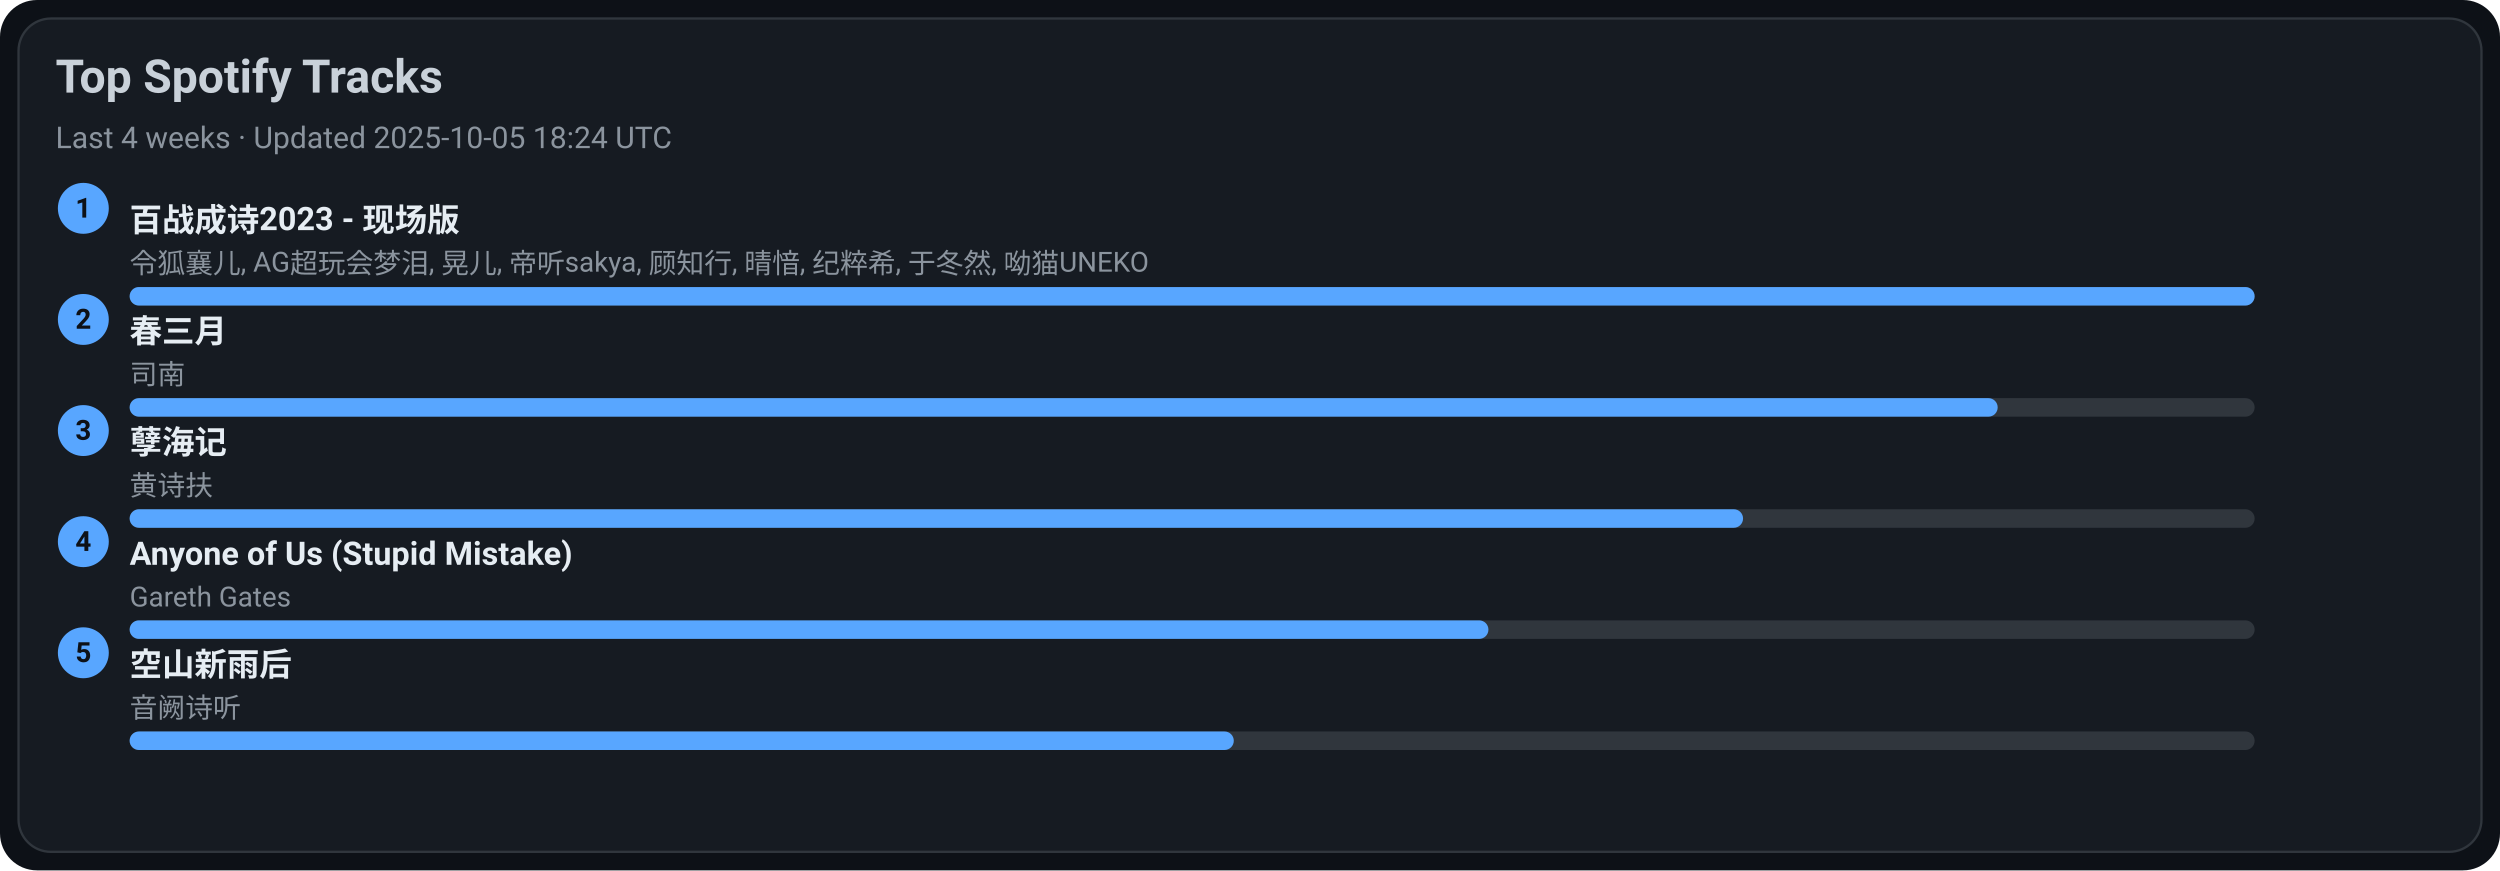
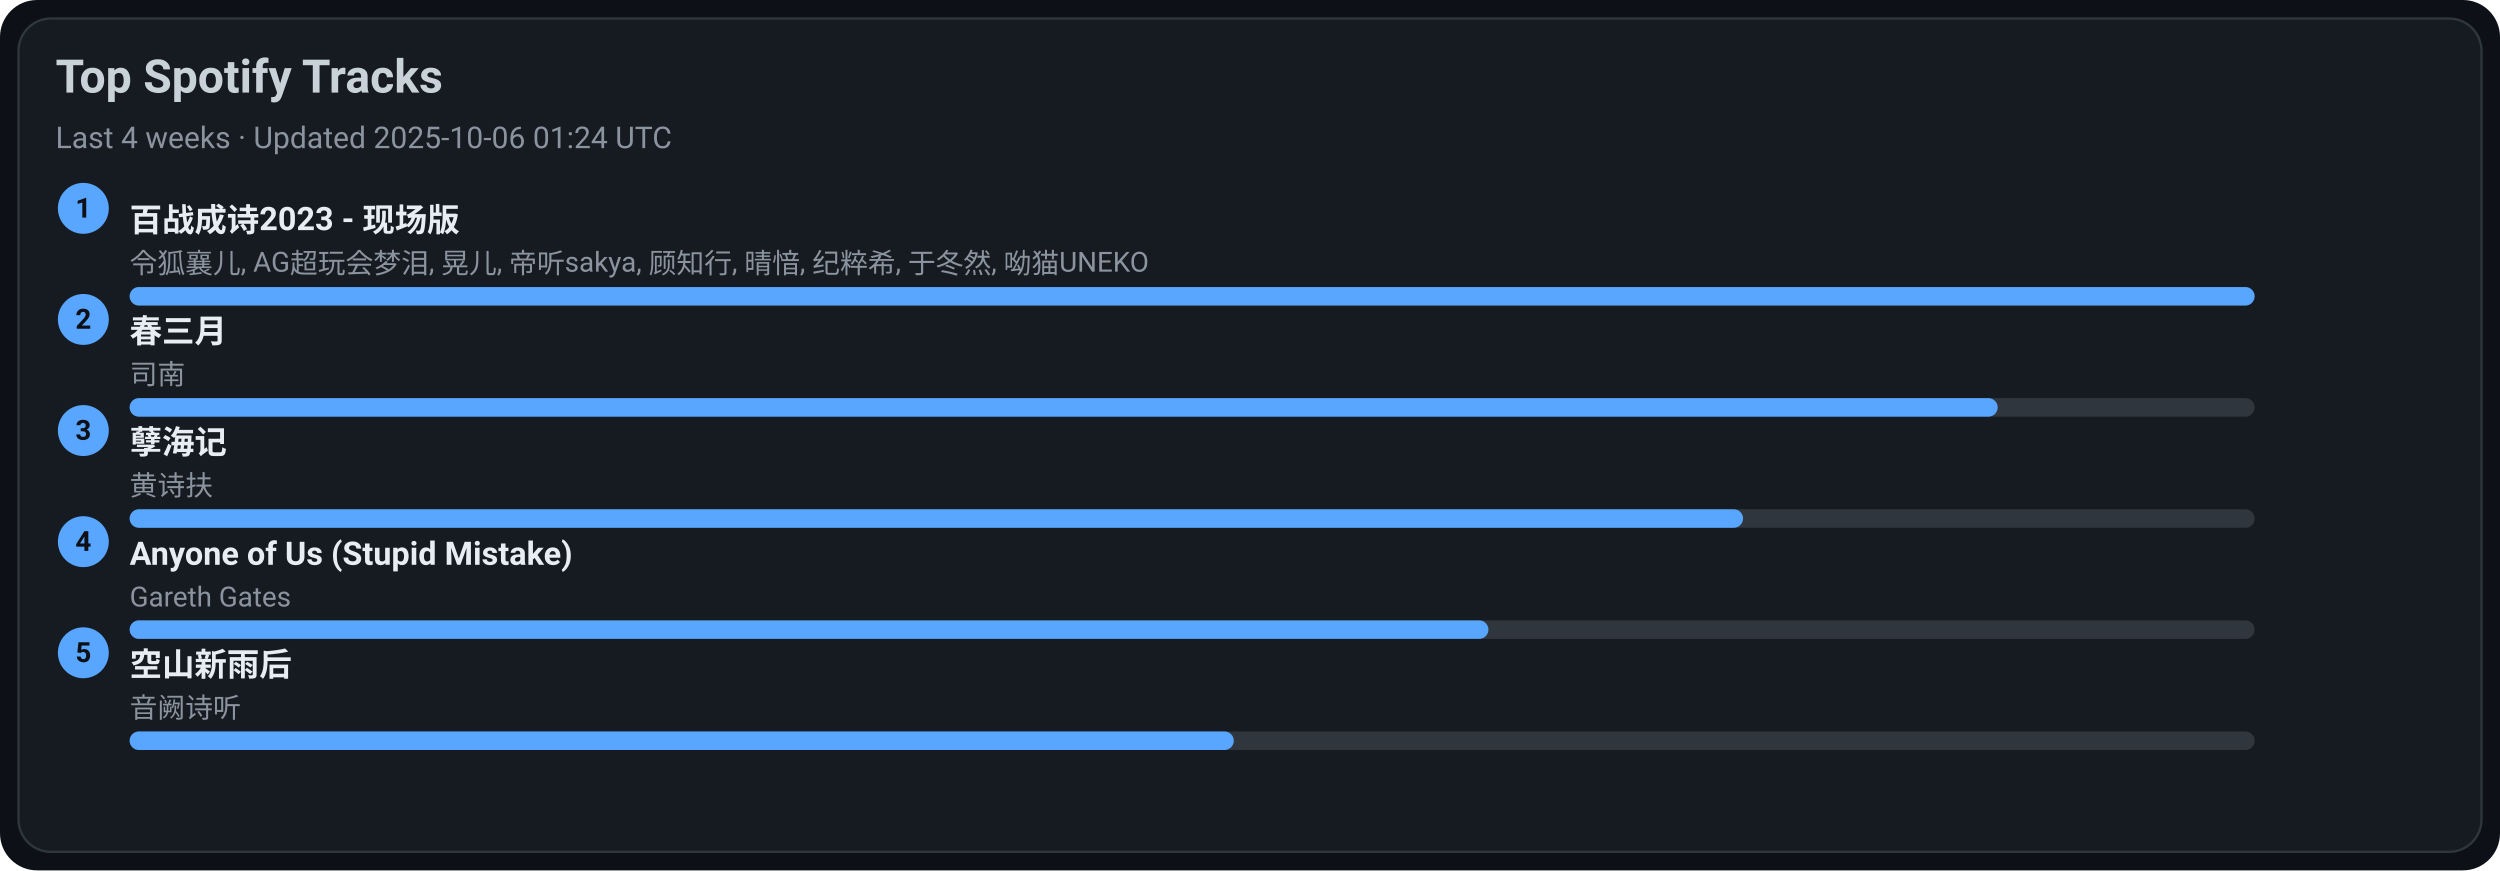
<svg xmlns="http://www.w3.org/2000/svg" width="1080" height="376" viewBox="0 0 1080 376">
  <style>text{font-family:-apple-system,BlinkMacSystemFont,Segoe UI,Roboto,Ubuntu,Helvetica Neue,Arial,Noto Sans,sans-serif}</style>
  <rect width="1080" height="376" rx="16" fill="#0d1117" />
  <rect x="8" y="8" width="1064" height="360" rx="14" fill="#161b22" stroke="#30363d" />
  <text x="24" y="40" font-size="20" fill="#c9d1d9" font-weight="600">Top Spotify Tracks</text>
-   <text x="24" y="64" font-size="13" fill="#8b949e">Last 4 weeks · Updated 2025-10-05 18:24 UTC</text>
+   <text x="24" y="64" font-size="13" fill="#8b949e">Last 4 weeks · Updated 2025-10-06 01:24 UTC</text>
  <circle cx="36" cy="90" r="11" fill="#58a6ff" />
  <text x="36" y="94" text-anchor="middle" font-size="12" fill="#0d1117" font-weight="700">1</text>
  <a href="https://open.spotify.com/track/2gttnS8fWnDwziLFt2TLEi" target="_blank" rel="noopener noreferrer">
    <text x="56" y="100" font-size="14" fill="#e6edf3" font-weight="600">百战成诗2023 - 现场版</text>
  </a>
  <text x="56" y="118" font-size="12" fill="#8b949e">令狐襄儿, AG超玩会梦泪, 晃儿, 帝听sakya, 顾知行, 晴愔, 纪粹希, 于冬然, 呦猫UNEKO</text>
  <rect x="56" y="124" width="918" height="8" rx="4" fill="#30363d" />
  <rect x="56" y="124" width="918" height="8" rx="4" fill="#58a6ff" />
  <circle cx="36" cy="138" r="11" fill="#58a6ff" />
  <text x="36" y="142" text-anchor="middle" font-size="12" fill="#0d1117" font-weight="700">2</text>
  <a href="https://open.spotify.com/track/5A9BOP4WTk2UayDlMb8w98" target="_blank" rel="noopener noreferrer">
    <text x="56" y="148" font-size="14" fill="#e6edf3" font-weight="600">春三月</text>
  </a>
  <text x="56" y="166" font-size="12" fill="#8b949e">司南</text>
  <rect x="56" y="172" width="918" height="8" rx="4" fill="#30363d" />
  <rect x="56" y="172" width="807" height="8" rx="4" fill="#58a6ff" />
  <circle cx="36" cy="186" r="11" fill="#58a6ff" />
  <text x="36" y="190" text-anchor="middle" font-size="12" fill="#0d1117" font-weight="700">3</text>
  <a href="https://open.spotify.com/track/3eIovUMhirNN6btJbpzNqD" target="_blank" rel="noopener noreferrer">
    <text x="56" y="196" font-size="14" fill="#e6edf3" font-weight="600">孽海记</text>
  </a>
  <text x="56" y="214" font-size="12" fill="#8b949e">黄诗扶</text>
  <rect x="56" y="220" width="918" height="8" rx="4" fill="#30363d" />
  <rect x="56" y="220" width="697" height="8" rx="4" fill="#58a6ff" />
  <circle cx="36" cy="234" r="11" fill="#58a6ff" />
  <text x="36" y="238" text-anchor="middle" font-size="12" fill="#0d1117" font-weight="700">4</text>
  <a href="https://open.spotify.com/track/7KZo8AI9F3Vnn3FXEYBL9f" target="_blank" rel="noopener noreferrer">
    <text x="56" y="244" font-size="14" fill="#e6edf3" font-weight="600">Anyone of Us (Stupid Mistake)</text>
  </a>
  <text x="56" y="262" font-size="12" fill="#8b949e">Gareth Gates</text>
  <rect x="56" y="268" width="918" height="8" rx="4" fill="#30363d" />
  <rect x="56" y="268" width="587" height="8" rx="4" fill="#58a6ff" />
  <circle cx="36" cy="282" r="11" fill="#58a6ff" />
  <text x="36" y="286" text-anchor="middle" font-size="12" fill="#0d1117" font-weight="700">5</text>
  <a href="https://open.spotify.com/track/7c1D58U8AIVOGlYzh5U6sk" target="_blank" rel="noopener noreferrer">
    <text x="56" y="292" font-size="14" fill="#e6edf3" font-weight="600">空山新雨后</text>
  </a>
  <text x="56" y="310" font-size="12" fill="#8b949e">音阙诗听</text>
  <rect x="56" y="316" width="918" height="8" rx="4" fill="#30363d" />
  <rect x="56" y="316" width="477" height="8" rx="4" fill="#58a6ff" />
</svg>
